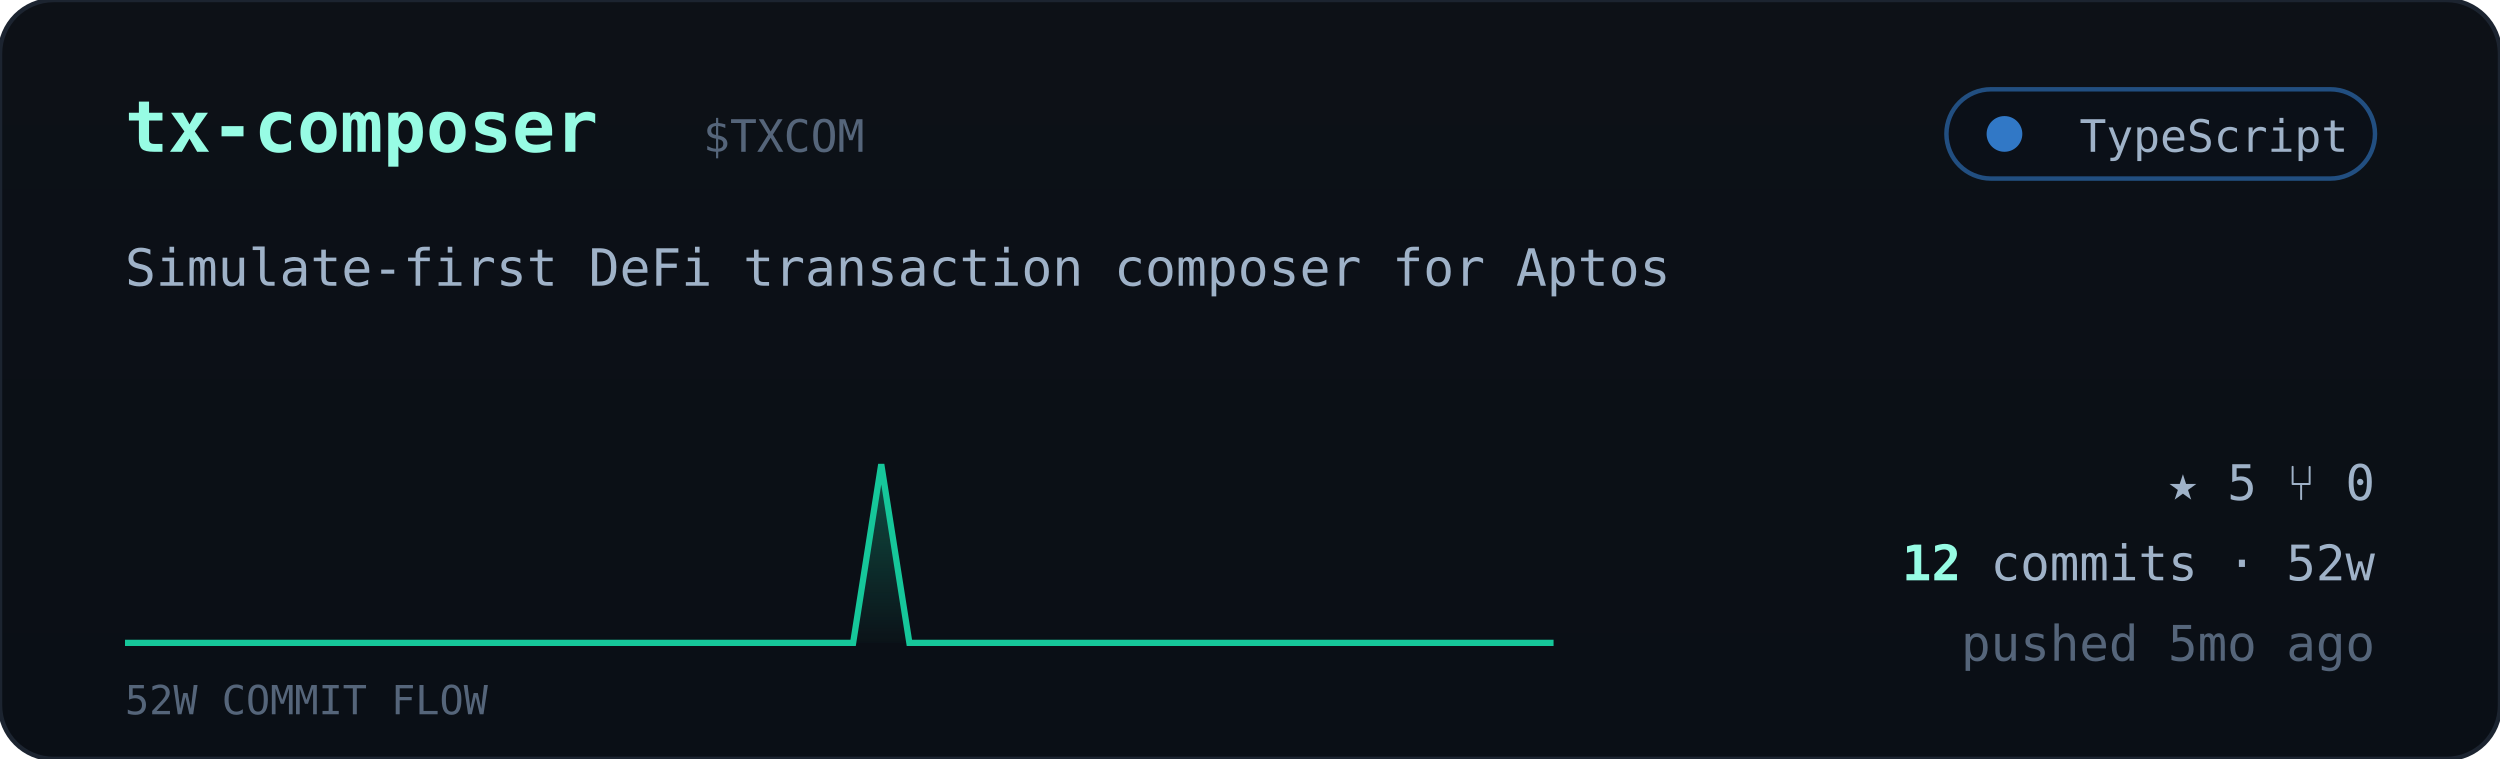
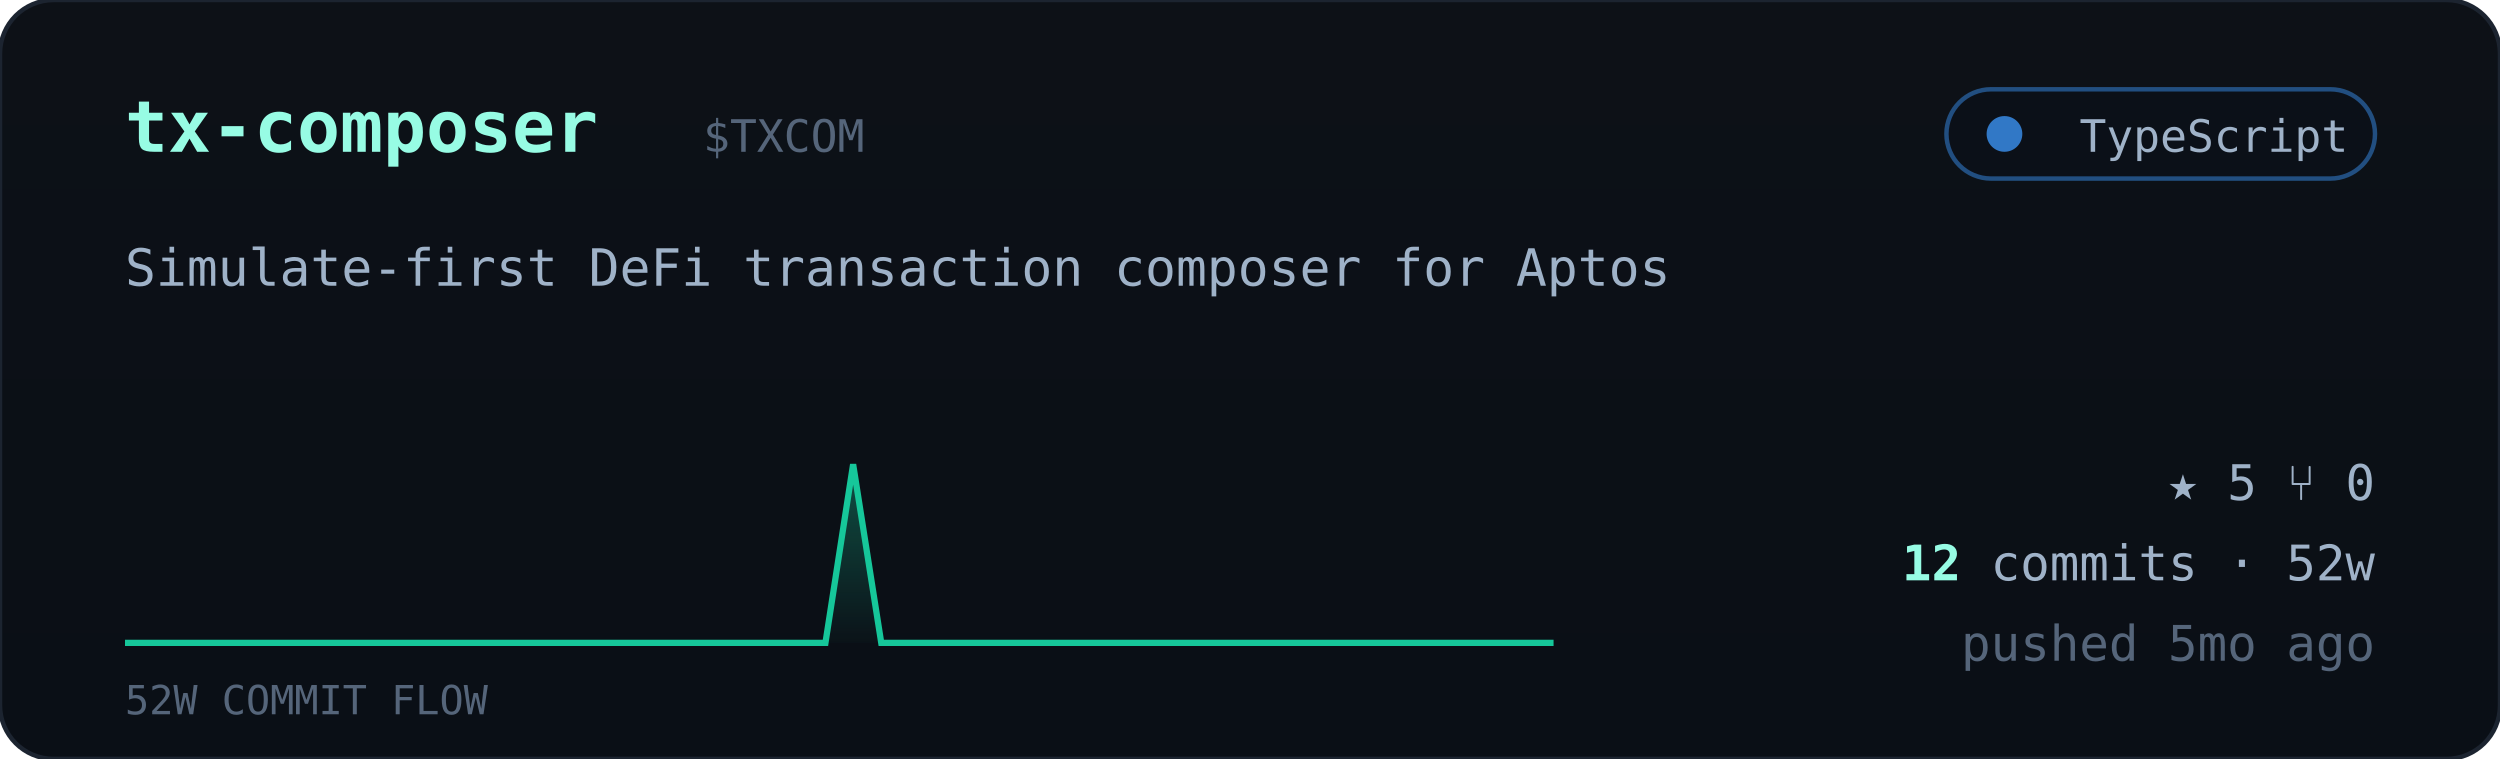
<svg xmlns="http://www.w3.org/2000/svg" viewBox="0 0 560 170" width="560" font-family="ui-monospace,'JetBrains Mono','SF Mono',Menlo,Consolas,monospace">
  <defs>
    <linearGradient id="cardbg" x1="0" y1="0" x2="0" y2="1">
      <stop offset="0" stop-color="#0d1117" />
      <stop offset="1" stop-color="#0a0f16" />
    </linearGradient>
    <linearGradient id="sparkfill" x1="0" y1="0" x2="0" y2="1">
      <stop offset="0" stop-color="#16c79a" stop-opacity="0.35" />
      <stop offset="1" stop-color="#16c79a" stop-opacity="0.02" />
    </linearGradient>
  </defs>
  <rect width="560" height="170" rx="12" fill="url(#cardbg)" stroke="#1c2430" />
  <text x="28" y="34" font-size="16" font-weight="700" fill="#97fce4">tx-composer</text>
  <text x="157.5" y="34" font-size="10" fill="#55657a">$TXCOM</text>
  <g>
    <rect x="436" y="20" width="96" height="20" rx="10" fill="#0b1018" stroke="#3178c6" stroke-opacity="0.6" />
    <circle cx="449" cy="30" r="4" fill="#3178c6" />
    <text x="526" y="34" text-anchor="end" font-size="10" fill="#9fb2c8">TypeScript</text>
  </g>
  <text x="28" y="64" font-size="11.5" fill="#9fb2c8">Simulate-first DeFi transaction composer for Aptos</text>
-   <polygon points="28,144 28.0,144.0 34.3,144.0 40.5,144.0 46.8,144.0 53.1,144.0 59.4,144.0 65.6,144.0 71.9,144.0 78.2,144.0 84.5,144.0 90.7,144.0 97.0,144.0 103.3,144.0 109.6,144.0 115.8,144.0 122.1,144.0 128.4,144.0 134.7,144.0 140.9,144.0 147.2,144.0 153.5,144.0 159.8,144.0 166.0,144.0 172.3,144.0 178.6,144.0 184.9,144.0 191.1,144.0 197.4,104.0 203.7,144.0 210.0,144.0 216.2,144.0 222.5,144.0 228.8,144.0 235.1,144.0 241.3,144.0 247.6,144.0 253.9,144.0 260.2,144.0 266.4,144.0 272.7,144.0 279.0,144.0 285.3,144.0 291.5,144.0 297.8,144.0 304.1,144.0 310.4,144.0 316.6,144.0 322.9,144.0 329.2,144.0 335.5,144.0 341.7,144.0 348.0,144.0 348,144" fill="url(#sparkfill)" />
-   <polyline points="28.0,144.0 34.3,144.0 40.5,144.0 46.8,144.0 53.1,144.0 59.4,144.0 65.6,144.0 71.9,144.0 78.2,144.0 84.5,144.0 90.7,144.0 97.0,144.0 103.3,144.0 109.6,144.0 115.8,144.0 122.1,144.0 128.4,144.0 134.7,144.0 140.9,144.0 147.2,144.0 153.5,144.0 159.8,144.0 166.0,144.0 172.3,144.0 178.6,144.0 184.9,144.0 191.1,144.0 197.4,104.0 203.7,144.0 210.0,144.0 216.2,144.0 222.5,144.0 228.8,144.0 235.1,144.0 241.3,144.0 247.6,144.0 253.9,144.0 260.2,144.0 266.4,144.0 272.7,144.0 279.0,144.0 285.3,144.0 291.5,144.0 297.8,144.0 304.1,144.0 310.4,144.0 316.6,144.0 322.9,144.0 329.2,144.0 335.5,144.0 341.7,144.0 348.0,144.0" fill="none" stroke="#16c79a" stroke-width="1.4" />
+   <polygon points="28,144 28.0,144.0 34.3,144.0 40.5,144.0 46.8,144.0 53.1,144.0 59.4,144.0 65.6,144.0 71.9,144.0 78.2,144.0 84.5,144.0 90.7,144.0 97.0,144.0 103.3,144.0 109.6,144.0 115.8,144.0 122.1,144.0 128.4,144.0 134.7,144.0 140.9,144.0 147.2,144.0 153.5,144.0 159.8,144.0 166.0,144.0 172.3,144.0 178.6,144.0 184.9,144.0 191.1,104.0 197.4,144.0 203.7,144.0 210.0,144.0 216.2,144.0 222.5,144.0 228.8,144.0 235.1,144.0 241.3,144.0 247.6,144.0 253.9,144.0 260.2,144.0 266.4,144.0 272.7,144.0 279.0,144.0 285.3,144.0 291.5,144.0 297.8,144.0 304.1,144.0 310.4,144.0 316.6,144.0 322.9,144.0 329.2,144.0 335.5,144.0 341.7,144.0 348.0,144.0 348,144" fill="url(#sparkfill)" />
+   <polyline points="28.0,144.0 34.3,144.0 40.5,144.0 46.8,144.0 53.1,144.0 59.4,144.0 65.6,144.0 71.9,144.0 78.2,144.0 84.5,144.0 90.7,144.0 97.0,144.0 103.3,144.0 109.6,144.0 115.8,144.0 122.1,144.0 128.4,144.0 134.7,144.0 140.9,144.0 147.2,144.0 153.5,144.0 159.8,144.0 166.0,144.0 172.3,144.0 178.6,144.0 184.9,144.0 191.1,104.0 197.4,144.0 203.7,144.0 210.0,144.0 216.2,144.0 222.5,144.0 228.8,144.0 235.1,144.0 241.3,144.0 247.6,144.0 253.9,144.0 260.2,144.0 266.4,144.0 272.7,144.0 279.0,144.0 285.3,144.0 291.5,144.0 297.8,144.0 304.1,144.0 310.4,144.0 316.6,144.0 322.9,144.0 329.2,144.0 335.5,144.0 341.7,144.0 348.0,144.0" fill="none" stroke="#16c79a" stroke-width="1.4" />
  <text x="28" y="160" font-size="9" fill="#55657a">52W COMMIT FLOW</text>
  <g font-size="11" fill="#9fb2c8">
    <text x="532" y="112" text-anchor="end">★ 5   ⑂ 0</text>
    <text x="532" y="130" text-anchor="end">
      <tspan fill="#97fce4" font-weight="700">12</tspan> commits · 52w</text>
    <text x="532" y="148" text-anchor="end" fill="#55657a">pushed 5mo ago</text>
  </g>
</svg>
